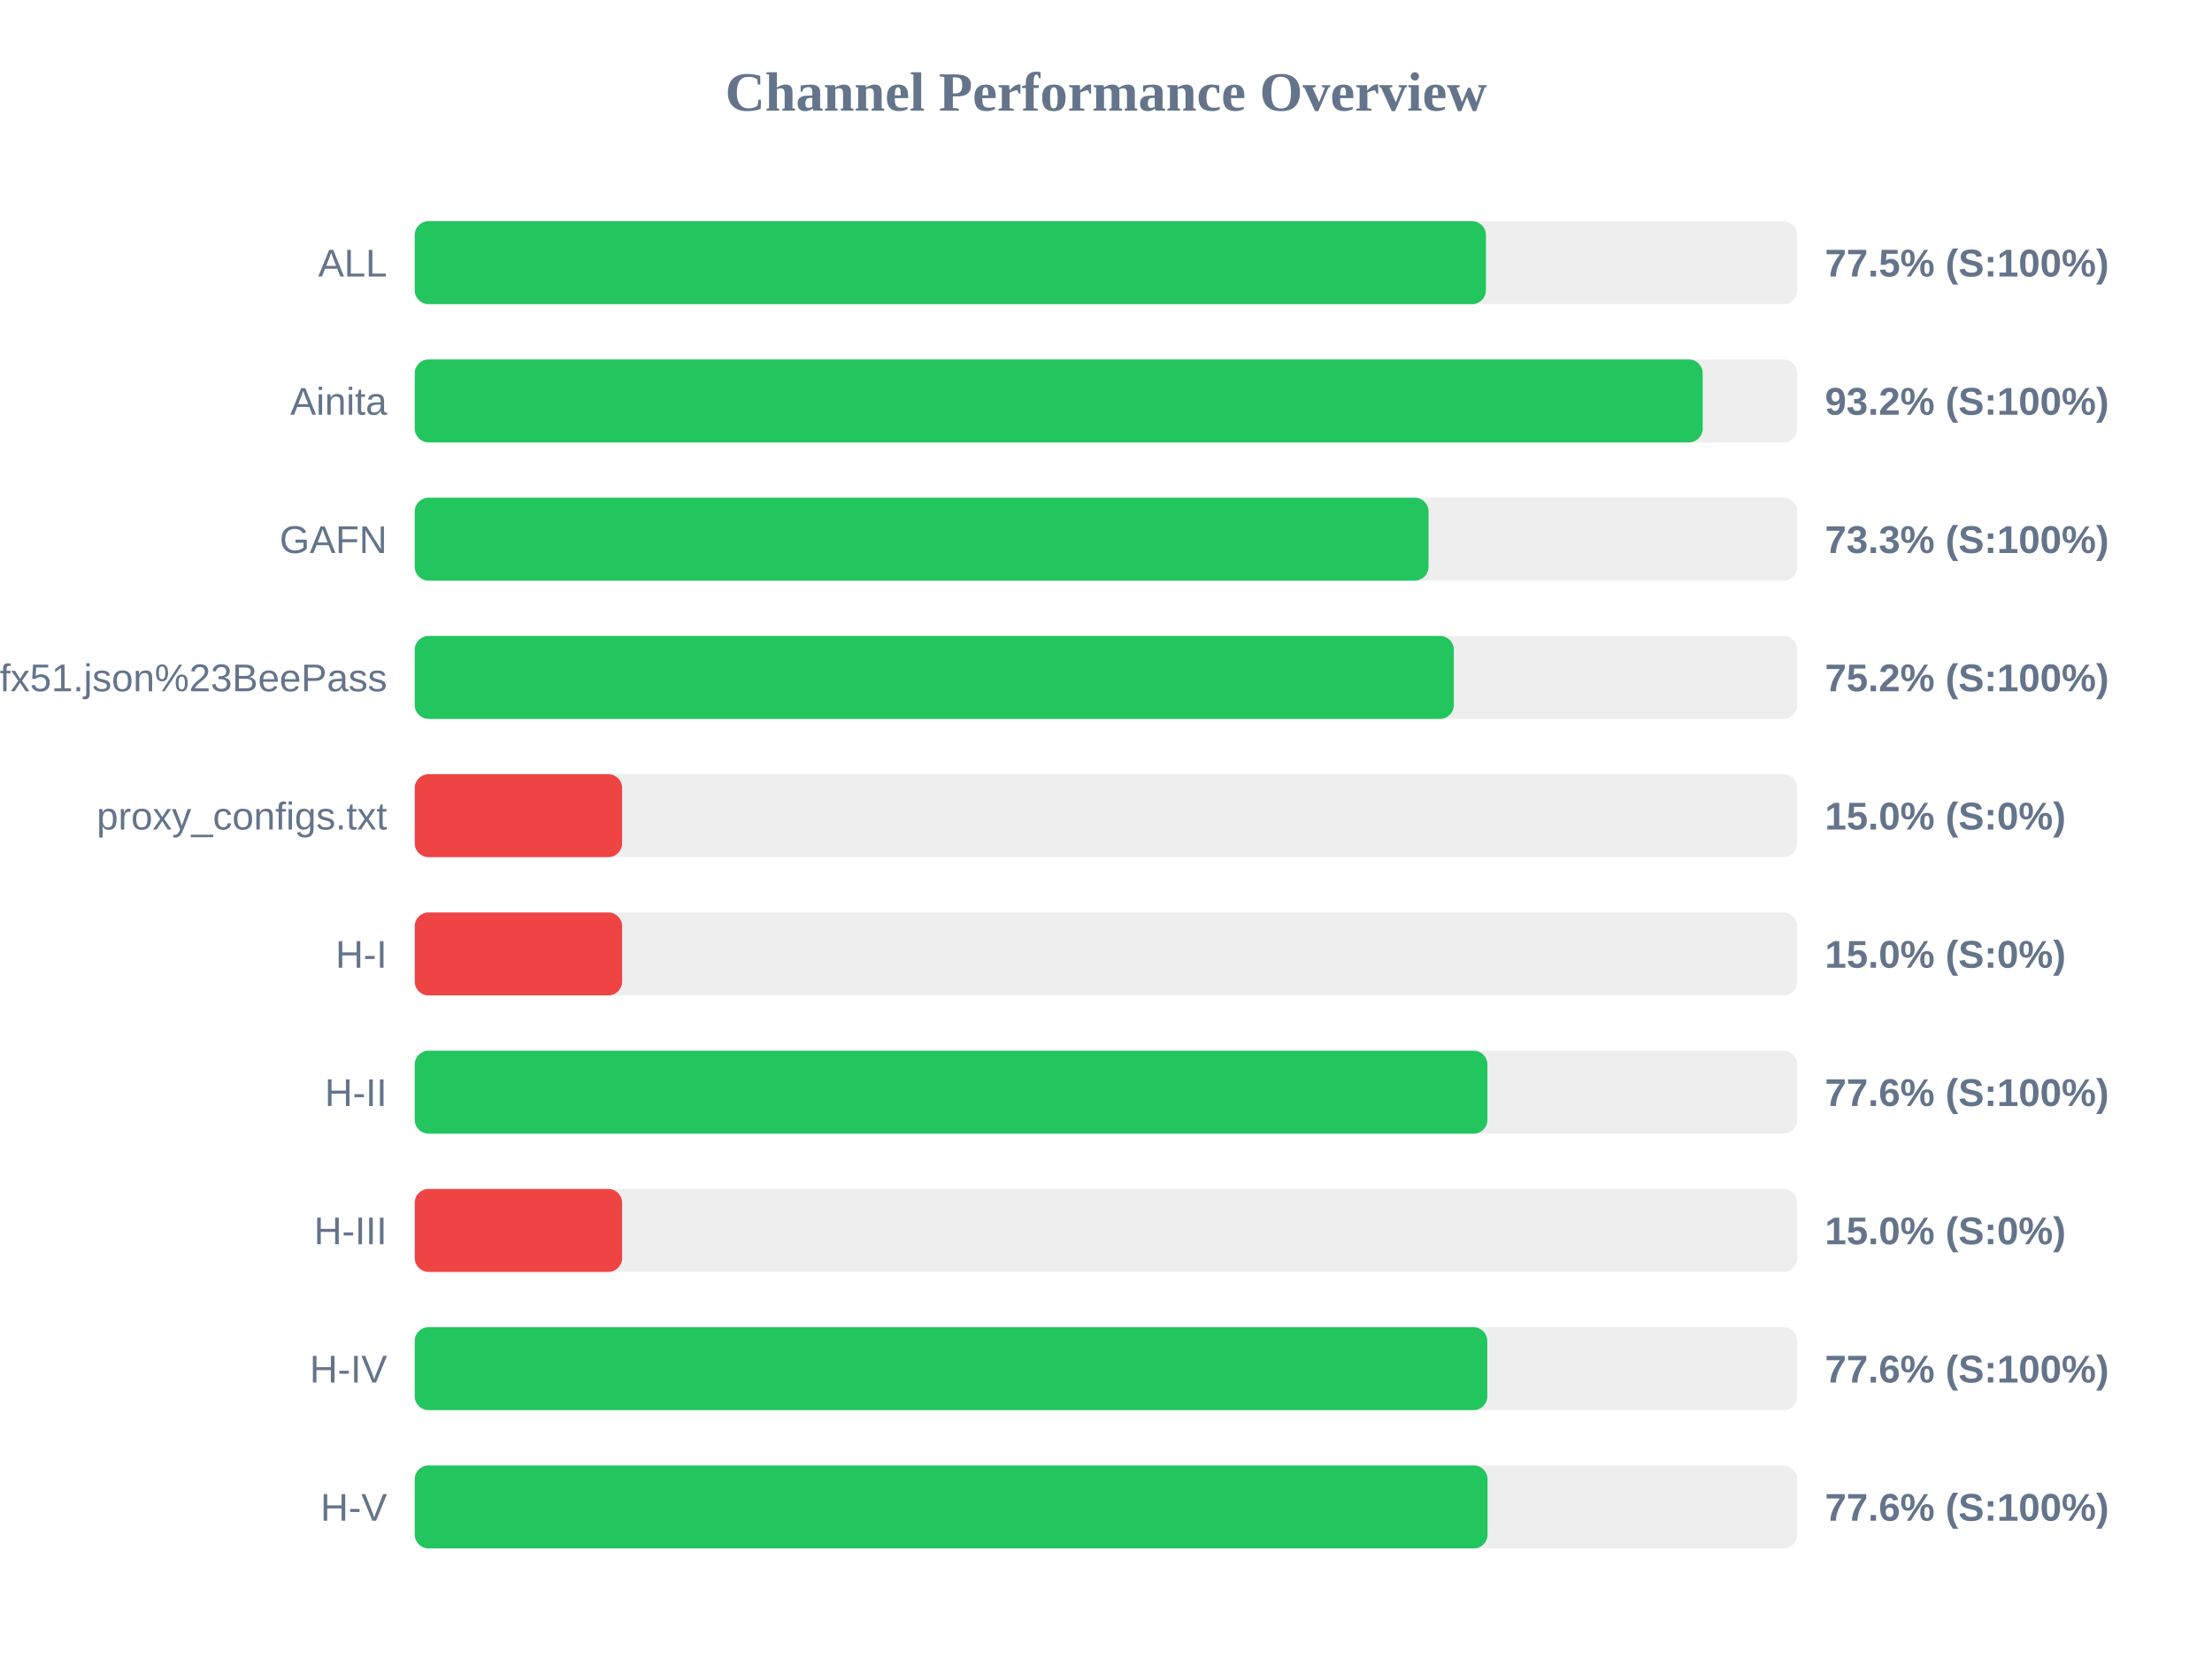
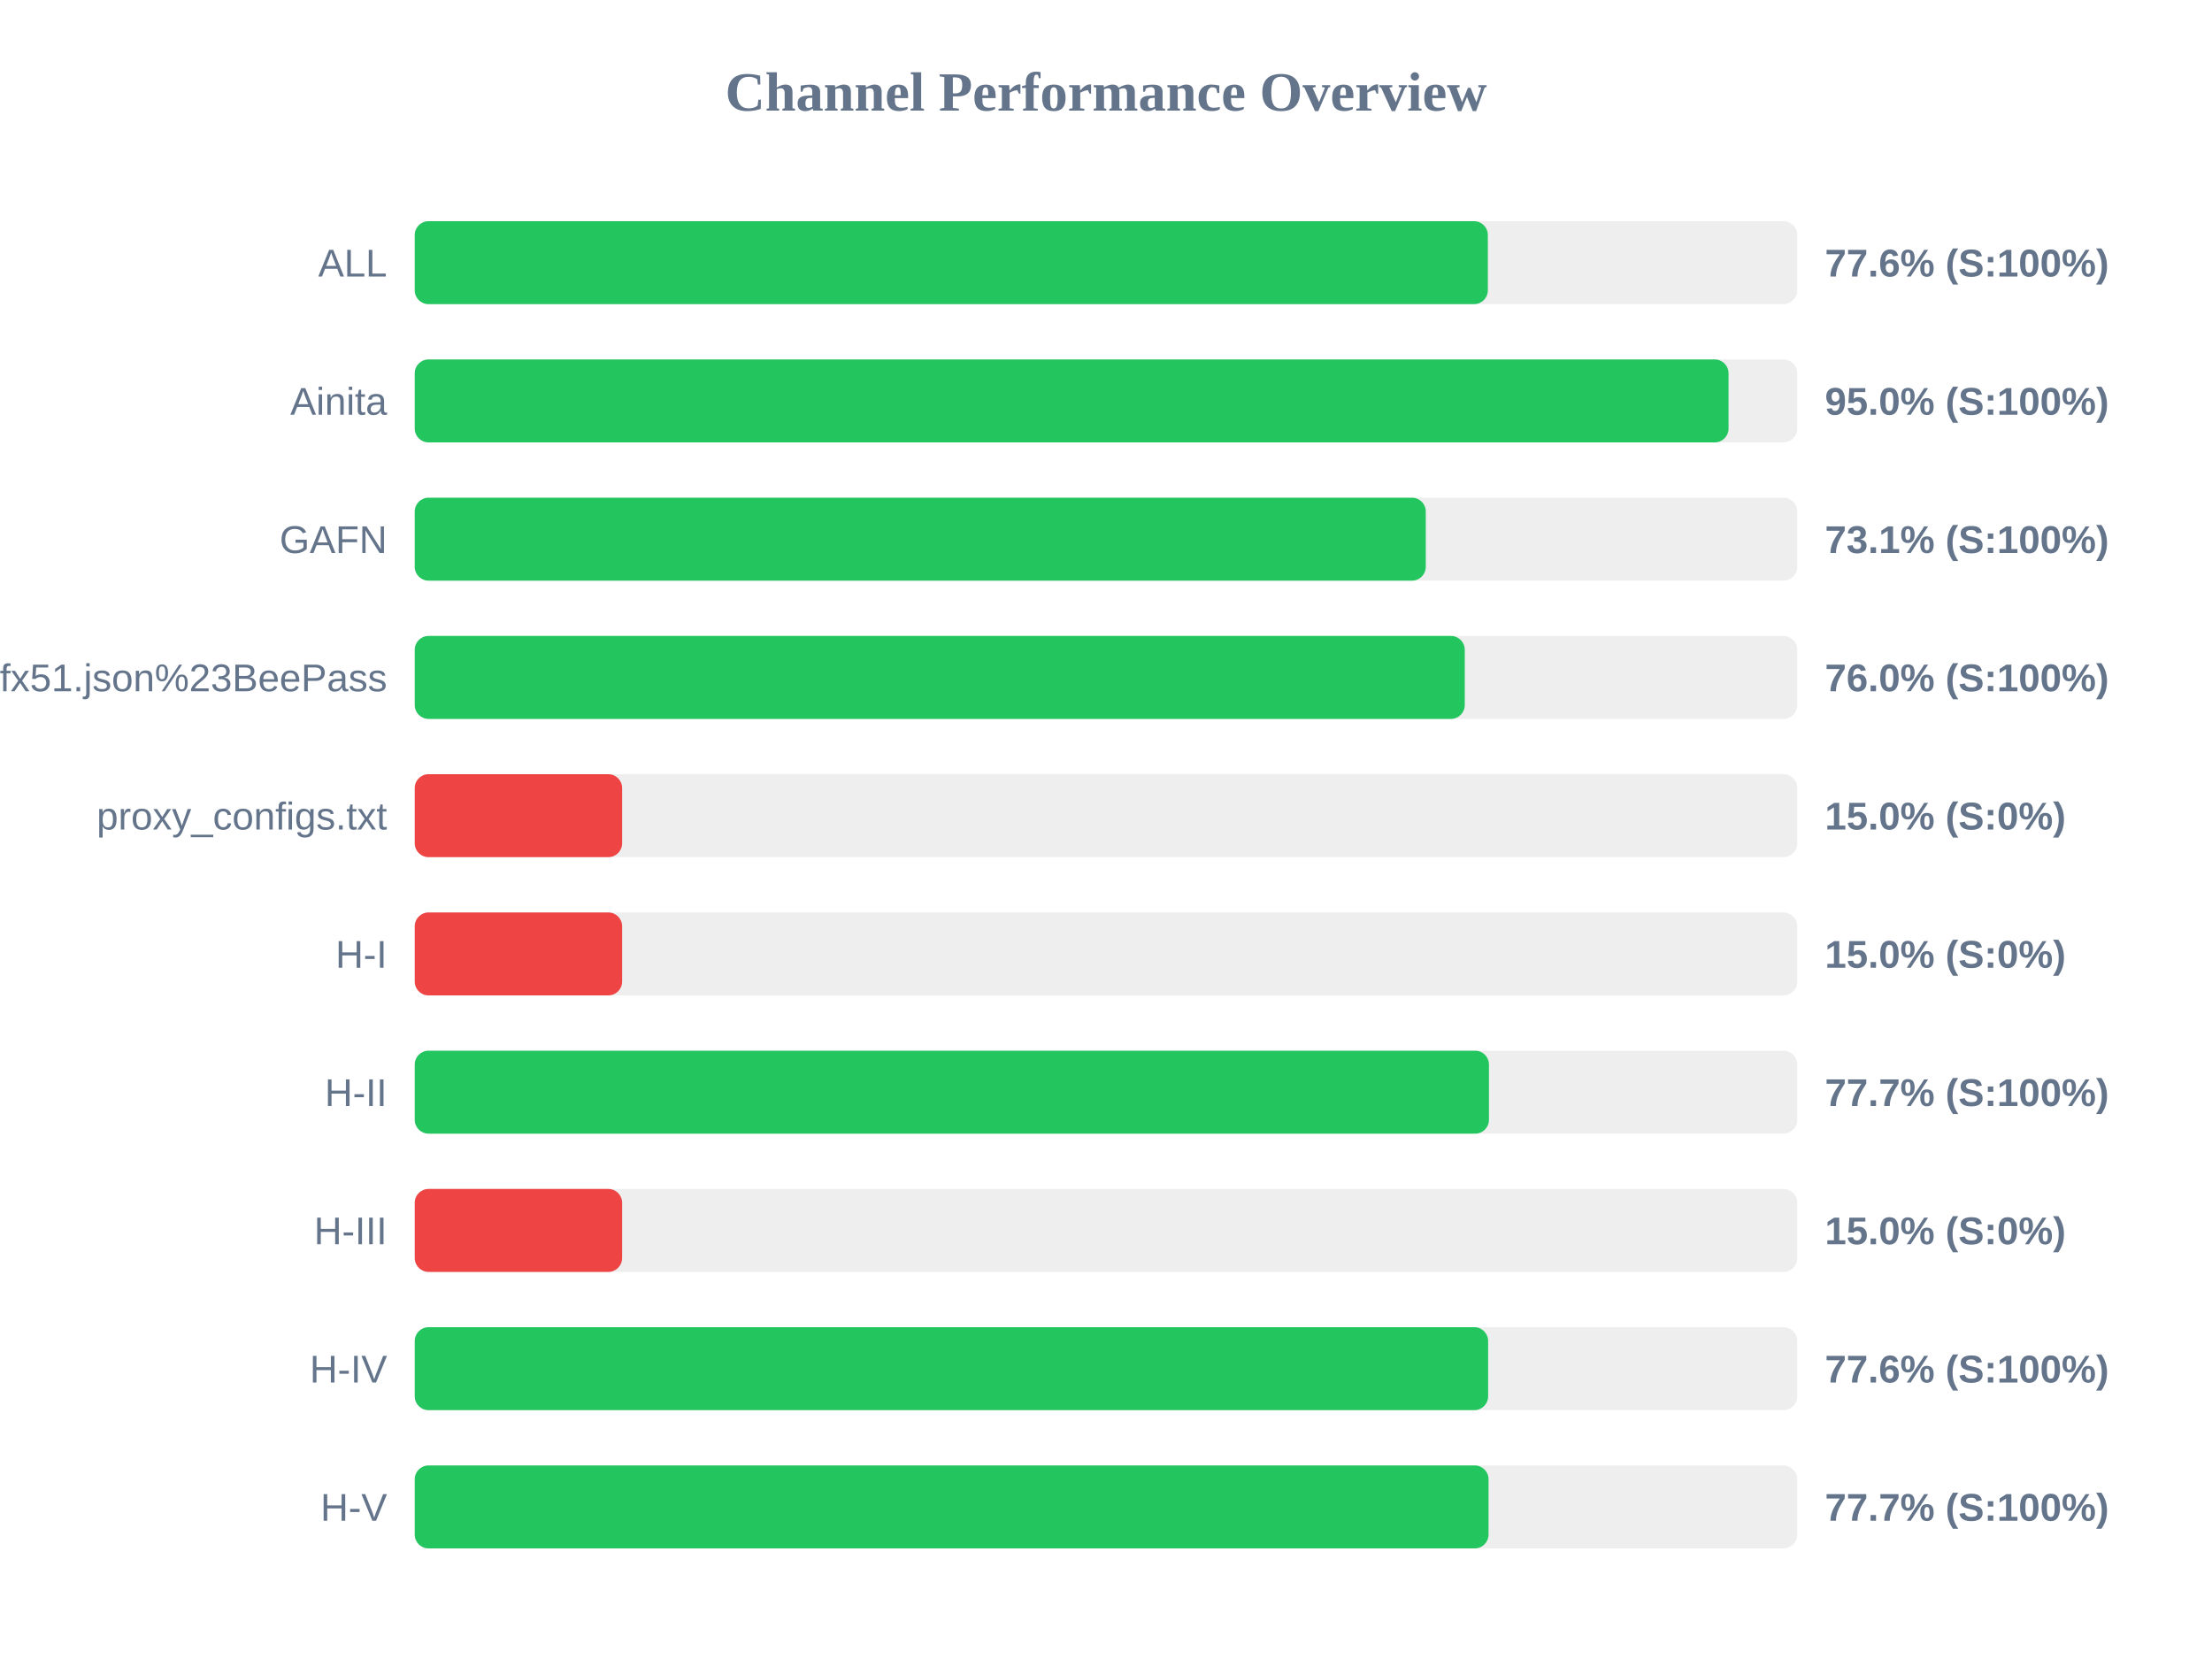
<svg xmlns="http://www.w3.org/2000/svg" width="800" height="600" version="1.1">
  <style>
        .row { font: 14px Arial; fill: #64748b; }
        .score { font: bold 14px Arial; fill: #64748b; }
    </style>
  <text x="400" y="40" text-anchor="middle" font-size="20px" font-weight="bold" fill="#64748b">Channel Performance Overview</text>
  <rect x="150" y="80" width="500" height="30" fill="#eee" rx="5" />
-   <rect x="150" y="80" width="387.4" height="30" fill="#22c55e" rx="5" />
+   <rect x="150" y="80" width="388.1" height="30" fill="#22c55e" rx="5" />
  <text x="140" y="100" text-anchor="end" class="row">ALL</text>
-   <text x="660" y="100" text-anchor="start" class="score">77.5% (S:100%)</text>
+   <text x="660" y="100" text-anchor="start" class="score">77.6% (S:100%)</text>
  <rect x="150" y="130" width="500" height="30" fill="#eee" rx="5" />
-   <rect x="150" y="130" width="465.8" height="30" fill="#22c55e" rx="5" />
+   <rect x="150" y="130" width="475.15" height="30" fill="#22c55e" rx="5" />
  <text x="140" y="150" text-anchor="end" class="row">Ainita</text>
-   <text x="660" y="150" text-anchor="start" class="score">93.2% (S:100%)</text>
+   <text x="660" y="150" text-anchor="start" class="score">95.0% (S:100%)</text>
  <rect x="150" y="180" width="500" height="30" fill="#eee" rx="5" />
-   <rect x="150" y="180" width="366.65" height="30" fill="#22c55e" rx="5" />
+   <rect x="150" y="180" width="365.65" height="30" fill="#22c55e" rx="5" />
  <text x="140" y="200" text-anchor="end" class="row">GAFN</text>
-   <text x="660" y="200" text-anchor="start" class="score">73.3% (S:100%)</text>
+   <text x="660" y="200" text-anchor="start" class="score">73.1% (S:100%)</text>
  <rect x="150" y="230" width="500" height="30" fill="#eee" rx="5" />
-   <rect x="150" y="230" width="375.8" height="30" fill="#22c55e" rx="5" />
+   <rect x="150" y="230" width="379.75" height="30" fill="#22c55e" rx="5" />
  <text x="140" y="250" text-anchor="end" class="row">sub?s=ssconf%3A%2F%2Fs3.amazonaws.com%2Fbeedynconprd%2Fzf38bv6oxi1nv3wfkpmxyfl8yj5fargza3foantoalu16vznl0ckxx7bgf1ufx51.json%23BeePass</text>
-   <text x="660" y="250" text-anchor="start" class="score">75.2% (S:100%)</text>
+   <text x="660" y="250" text-anchor="start" class="score">76.0% (S:100%)</text>
  <rect x="150" y="280" width="500" height="30" fill="#eee" rx="5" />
  <rect x="150" y="280" width="75.0" height="30" fill="#ef4444" rx="5" />
  <text x="140" y="300" text-anchor="end" class="row">proxy_configs.txt</text>
  <text x="660" y="300" text-anchor="start" class="score">15.0% (S:0%)</text>
  <rect x="150" y="330" width="500" height="30" fill="#eee" rx="5" />
  <rect x="150" y="330" width="75.0" height="30" fill="#ef4444" rx="5" />
  <text x="140" y="350" text-anchor="end" class="row">H-I</text>
  <text x="660" y="350" text-anchor="start" class="score">15.0% (S:0%)</text>
  <rect x="150" y="380" width="500" height="30" fill="#eee" rx="5" />
-   <rect x="150" y="380" width="387.95" height="30" fill="#22c55e" rx="5" />
+   <rect x="150" y="380" width="388.5" height="30" fill="#22c55e" rx="5" />
  <text x="140" y="400" text-anchor="end" class="row">H-II</text>
-   <text x="660" y="400" text-anchor="start" class="score">77.6% (S:100%)</text>
+   <text x="660" y="400" text-anchor="start" class="score">77.7% (S:100%)</text>
  <rect x="150" y="430" width="500" height="30" fill="#eee" rx="5" />
  <rect x="150" y="430" width="75.0" height="30" fill="#ef4444" rx="5" />
  <text x="140" y="450" text-anchor="end" class="row">H-III</text>
  <text x="660" y="450" text-anchor="start" class="score">15.0% (S:0%)</text>
  <rect x="150" y="480" width="500" height="30" fill="#eee" rx="5" />
-   <rect x="150" y="480" width="387.9" height="30" fill="#22c55e" rx="5" />
+   <rect x="150" y="480" width="388.2" height="30" fill="#22c55e" rx="5" />
  <text x="140" y="500" text-anchor="end" class="row">H-IV</text>
  <text x="660" y="500" text-anchor="start" class="score">77.6% (S:100%)</text>
  <rect x="150" y="530" width="500" height="30" fill="#eee" rx="5" />
-   <rect x="150" y="530" width="388.0" height="30" fill="#22c55e" rx="5" />
+   <rect x="150" y="530" width="388.35" height="30" fill="#22c55e" rx="5" />
  <text x="140" y="550" text-anchor="end" class="row">H-V</text>
-   <text x="660" y="550" text-anchor="start" class="score">77.6% (S:100%)</text>
+   <text x="660" y="550" text-anchor="start" class="score">77.7% (S:100%)</text>
</svg>
